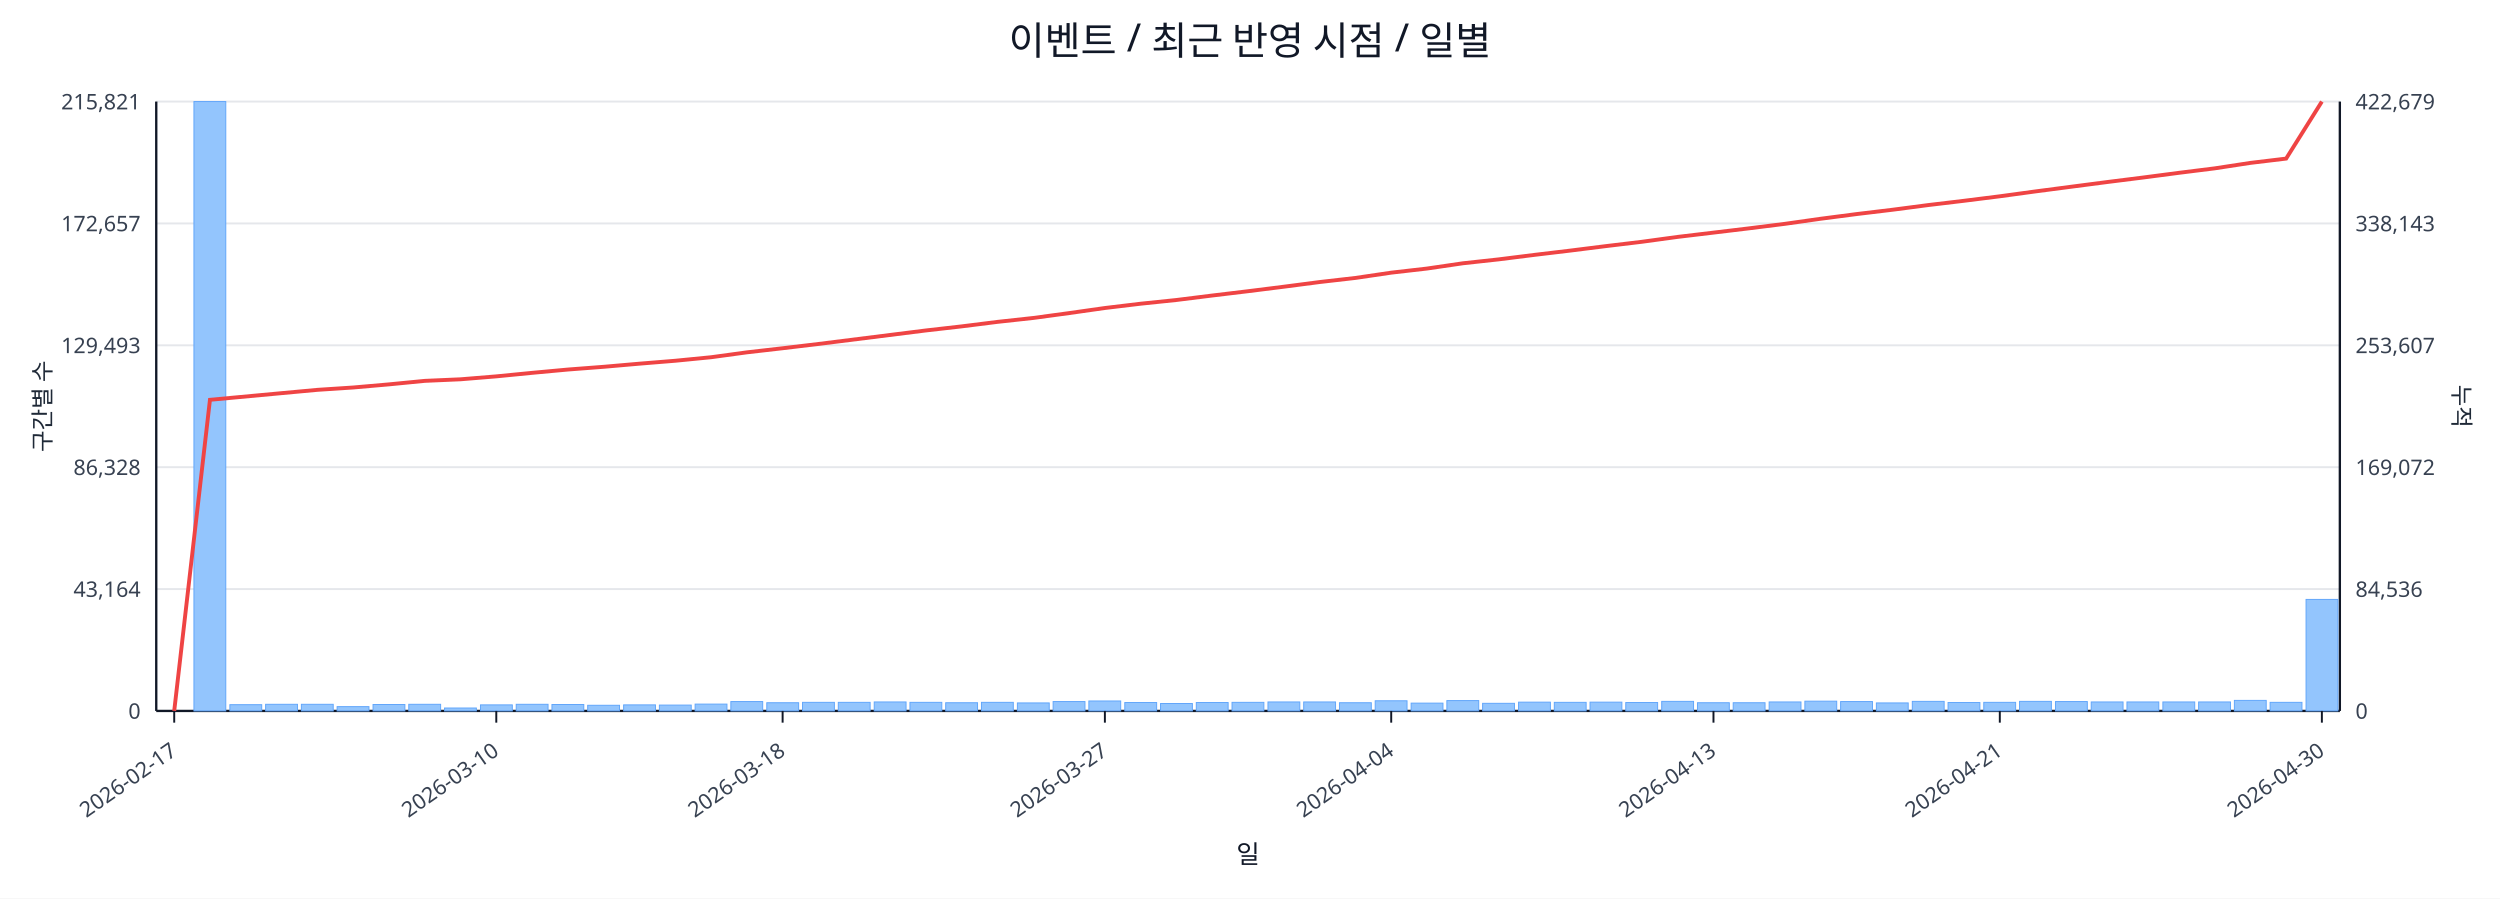
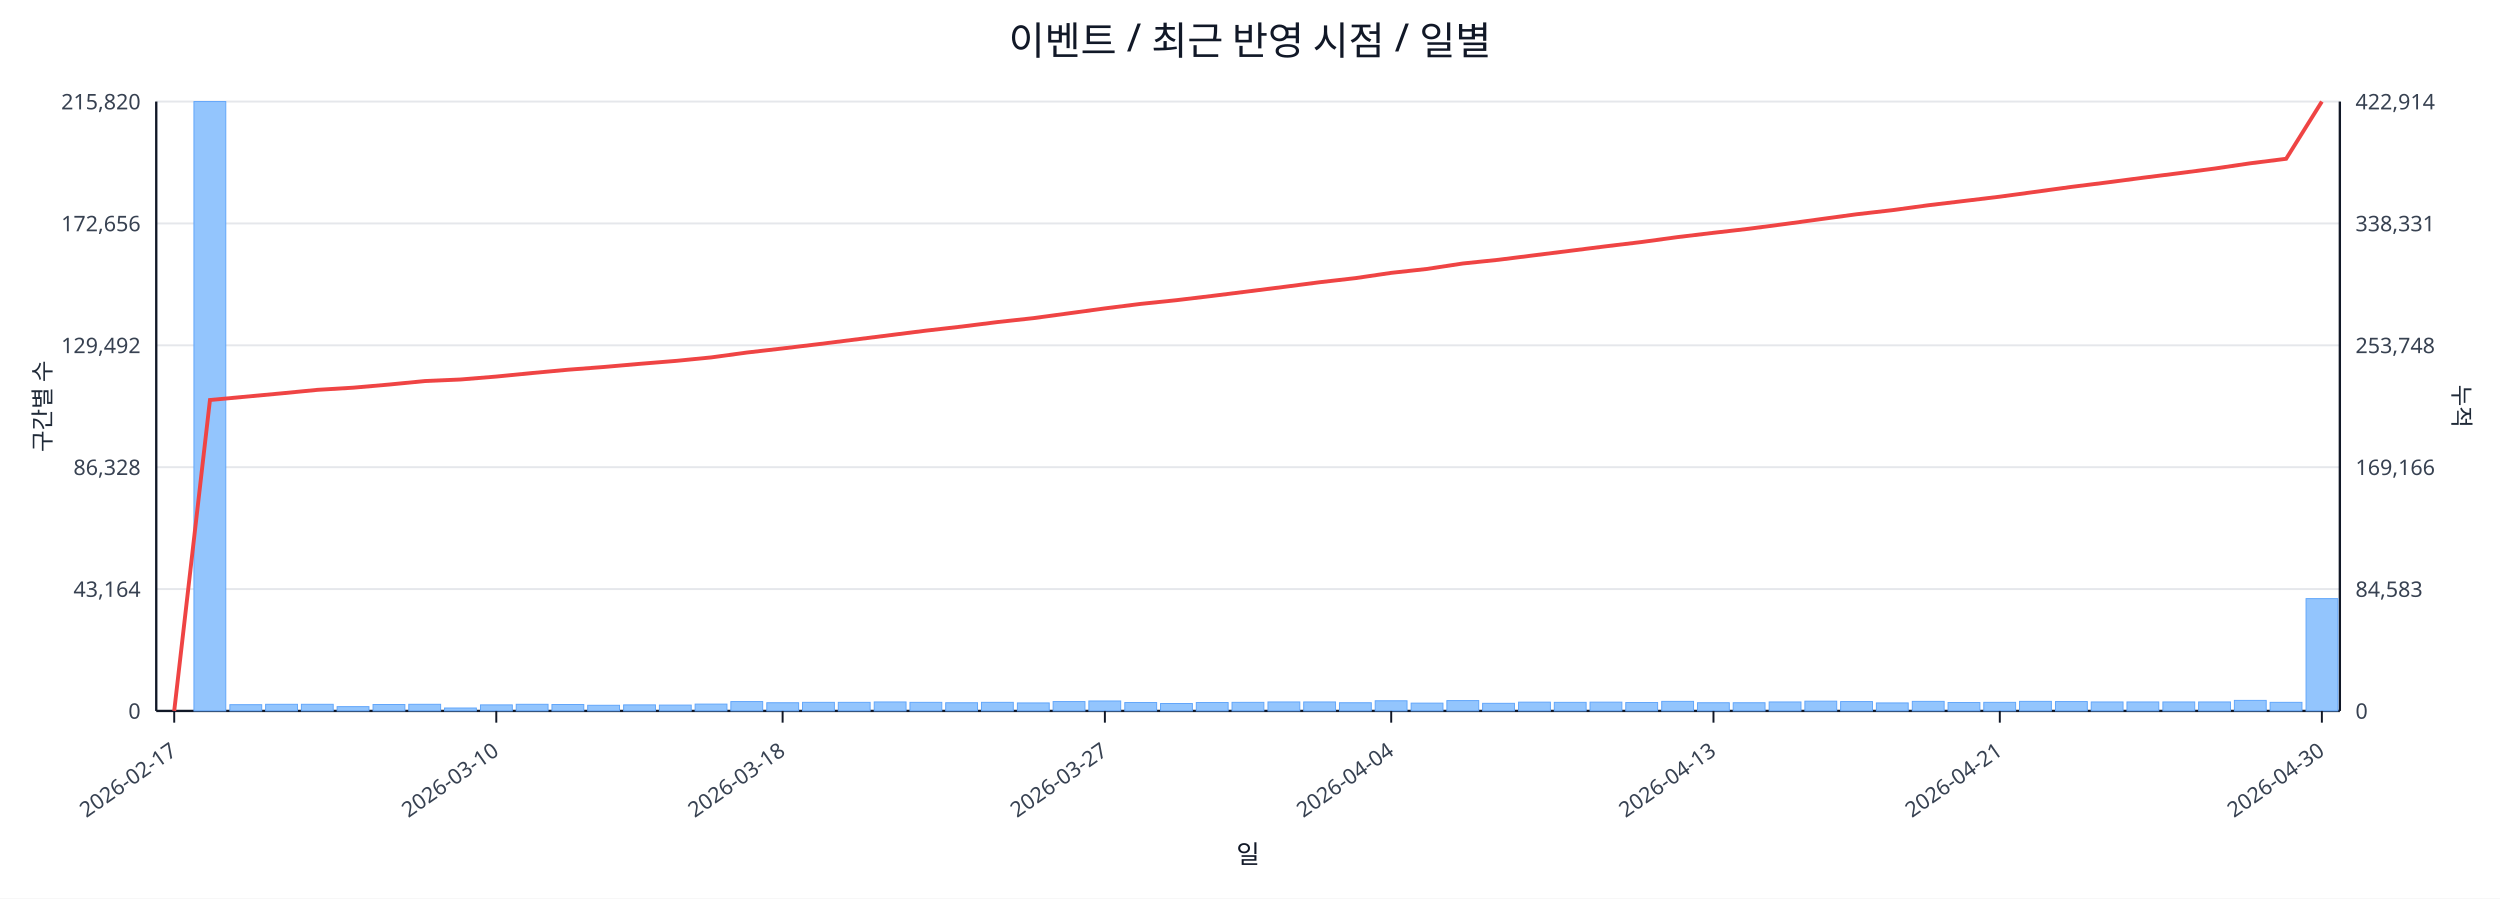
<svg xmlns="http://www.w3.org/2000/svg" width="1280" height="460" viewBox="0 0 1280 460">
  <rect x="0" y="0" width="100%" height="100%" fill="#ffffff" />
  <text x="640.0" y="28" font-size="20" text-anchor="middle" font-family="sans-serif" fill="#111827">이벤트 / 최근 반영 시점 / 일별</text>
  <line x1="80.0" y1="52.0" x2="1198.0" y2="52.0" stroke="#e5e7eb" stroke-width="1" />
-   <text x="72.0" y="56.0" font-size="11" text-anchor="end" font-family="sans-serif" fill="#374151">215,821</text>
-   <text x="1206.0" y="56.0" font-size="11" text-anchor="start" font-family="sans-serif" fill="#374151">422,679</text>
+   <text x="72.0" y="56.0" font-size="11" text-anchor="end" font-family="sans-serif" fill="#374151">215,820</text>
+   <text x="1206.0" y="56.0" font-size="11" text-anchor="start" font-family="sans-serif" fill="#374151">422,914</text>
  <line x1="80.0" y1="114.4" x2="1198.0" y2="114.4" stroke="#e5e7eb" stroke-width="1" />
-   <text x="72.0" y="118.4" font-size="11" text-anchor="end" font-family="sans-serif" fill="#374151">172,657</text>
-   <text x="1206.0" y="118.4" font-size="11" text-anchor="start" font-family="sans-serif" fill="#374151">338,143</text>
+   <text x="72.0" y="118.4" font-size="11" text-anchor="end" font-family="sans-serif" fill="#374151">172,656</text>
+   <text x="1206.0" y="118.4" font-size="11" text-anchor="start" font-family="sans-serif" fill="#374151">338,331</text>
  <line x1="80.0" y1="176.8" x2="1198.0" y2="176.8" stroke="#e5e7eb" stroke-width="1" />
-   <text x="72.0" y="180.8" font-size="11" text-anchor="end" font-family="sans-serif" fill="#374151">129,493</text>
-   <text x="1206.0" y="180.8" font-size="11" text-anchor="start" font-family="sans-serif" fill="#374151">253,607</text>
+   <text x="72.0" y="180.8" font-size="11" text-anchor="end" font-family="sans-serif" fill="#374151">129,492</text>
+   <text x="1206.0" y="180.8" font-size="11" text-anchor="start" font-family="sans-serif" fill="#374151">253,748</text>
  <line x1="80.0" y1="239.2" x2="1198.0" y2="239.2" stroke="#e5e7eb" stroke-width="1" />
  <text x="72.0" y="243.2" font-size="11" text-anchor="end" font-family="sans-serif" fill="#374151">86,328</text>
-   <text x="1206.0" y="243.2" font-size="11" text-anchor="start" font-family="sans-serif" fill="#374151">169,072</text>
+   <text x="1206.0" y="243.2" font-size="11" text-anchor="start" font-family="sans-serif" fill="#374151">169,166</text>
  <line x1="80.0" y1="301.6" x2="1198.0" y2="301.6" stroke="#e5e7eb" stroke-width="1" />
  <text x="72.0" y="305.6" font-size="11" text-anchor="end" font-family="sans-serif" fill="#374151">43,164</text>
-   <text x="1206.0" y="305.6" font-size="11" text-anchor="start" font-family="sans-serif" fill="#374151">84,536</text>
+   <text x="1206.0" y="305.6" font-size="11" text-anchor="start" font-family="sans-serif" fill="#374151">84,583</text>
  <line x1="80.0" y1="364.0" x2="1198.0" y2="364.0" stroke="#e5e7eb" stroke-width="1" />
  <text x="72.0" y="368.0" font-size="11" text-anchor="end" font-family="sans-serif" fill="#374151">0</text>
  <text x="1206.0" y="368.0" font-size="11" text-anchor="start" font-family="sans-serif" fill="#374151">0</text>
  <line x1="80.0" y1="364.0" x2="1198.0" y2="364.0" stroke="#111827" stroke-width="1.2" />
  <line x1="80.0" y1="52.0" x2="80.0" y2="364.0" stroke="#111827" stroke-width="1.2" />
  <line x1="1198.0" y1="52.0" x2="1198.0" y2="364.0" stroke="#111827" stroke-width="1.2" />
  <rect x="81.0" y="364.0" width="16.3" height="0.0" fill="#93c5fd" stroke="#60a5fa" stroke-width="0.5" />
  <rect x="99.3" y="52.0" width="16.3" height="312.0" fill="#93c5fd" stroke="#60a5fa" stroke-width="0.5" />
  <rect x="117.7" y="360.8" width="16.3" height="3.2" fill="#93c5fd" stroke="#60a5fa" stroke-width="0.5" />
  <rect x="136.0" y="360.6" width="16.3" height="3.4" fill="#93c5fd" stroke="#60a5fa" stroke-width="0.5" />
  <rect x="154.3" y="360.6" width="16.3" height="3.4" fill="#93c5fd" stroke="#60a5fa" stroke-width="0.5" />
  <rect x="172.6" y="361.8" width="16.3" height="2.2" fill="#93c5fd" stroke="#60a5fa" stroke-width="0.5" />
  <rect x="191.0" y="360.7" width="16.3" height="3.3" fill="#93c5fd" stroke="#60a5fa" stroke-width="0.5" />
  <rect x="209.3" y="360.6" width="16.3" height="3.4" fill="#93c5fd" stroke="#60a5fa" stroke-width="0.5" />
  <rect x="227.6" y="362.5" width="16.3" height="1.5" fill="#93c5fd" stroke="#60a5fa" stroke-width="0.5" />
  <rect x="246.0" y="360.9" width="16.3" height="3.1" fill="#93c5fd" stroke="#60a5fa" stroke-width="0.5" />
  <rect x="264.3" y="360.6" width="16.3" height="3.4" fill="#93c5fd" stroke="#60a5fa" stroke-width="0.5" />
  <rect x="282.6" y="360.7" width="16.3" height="3.3" fill="#93c5fd" stroke="#60a5fa" stroke-width="0.5" />
  <rect x="300.9" y="361.1" width="16.3" height="2.9" fill="#93c5fd" stroke="#60a5fa" stroke-width="0.5" />
  <rect x="319.3" y="360.9" width="16.3" height="3.1" fill="#93c5fd" stroke="#60a5fa" stroke-width="0.5" />
  <rect x="337.6" y="361.0" width="16.3" height="3.0" fill="#93c5fd" stroke="#60a5fa" stroke-width="0.5" />
  <rect x="355.9" y="360.5" width="16.3" height="3.5" fill="#93c5fd" stroke="#60a5fa" stroke-width="0.5" />
  <rect x="374.2" y="359.2" width="16.3" height="4.8" fill="#93c5fd" stroke="#60a5fa" stroke-width="0.5" />
  <rect x="392.6" y="359.8" width="16.3" height="4.2" fill="#93c5fd" stroke="#60a5fa" stroke-width="0.5" />
  <rect x="410.9" y="359.6" width="16.3" height="4.4" fill="#93c5fd" stroke="#60a5fa" stroke-width="0.5" />
  <rect x="429.2" y="359.6" width="16.3" height="4.4" fill="#93c5fd" stroke="#60a5fa" stroke-width="0.5" />
  <rect x="447.6" y="359.4" width="16.3" height="4.6" fill="#93c5fd" stroke="#60a5fa" stroke-width="0.5" />
  <rect x="465.9" y="359.6" width="16.3" height="4.4" fill="#93c5fd" stroke="#60a5fa" stroke-width="0.5" />
  <rect x="484.2" y="359.8" width="16.3" height="4.2" fill="#93c5fd" stroke="#60a5fa" stroke-width="0.5" />
  <rect x="502.5" y="359.6" width="16.3" height="4.4" fill="#93c5fd" stroke="#60a5fa" stroke-width="0.5" />
  <rect x="520.9" y="359.9" width="16.3" height="4.1" fill="#93c5fd" stroke="#60a5fa" stroke-width="0.5" />
  <rect x="539.2" y="359.2" width="16.3" height="4.8" fill="#93c5fd" stroke="#60a5fa" stroke-width="0.5" />
  <rect x="557.5" y="358.9" width="16.3" height="5.1" fill="#93c5fd" stroke="#60a5fa" stroke-width="0.5" />
  <rect x="575.9" y="359.7" width="16.3" height="4.3" fill="#93c5fd" stroke="#60a5fa" stroke-width="0.5" />
  <rect x="594.2" y="360.2" width="16.3" height="3.8" fill="#93c5fd" stroke="#60a5fa" stroke-width="0.5" />
  <rect x="612.5" y="359.7" width="16.3" height="4.3" fill="#93c5fd" stroke="#60a5fa" stroke-width="0.5" />
  <rect x="630.8" y="359.6" width="16.3" height="4.4" fill="#93c5fd" stroke="#60a5fa" stroke-width="0.5" />
  <rect x="649.2" y="359.4" width="16.3" height="4.6" fill="#93c5fd" stroke="#60a5fa" stroke-width="0.5" />
  <rect x="667.5" y="359.4" width="16.3" height="4.6" fill="#93c5fd" stroke="#60a5fa" stroke-width="0.5" />
  <rect x="685.8" y="359.8" width="16.3" height="4.2" fill="#93c5fd" stroke="#60a5fa" stroke-width="0.5" />
  <rect x="704.1" y="358.8" width="16.3" height="5.2" fill="#93c5fd" stroke="#60a5fa" stroke-width="0.5" />
  <rect x="722.5" y="360.0" width="16.3" height="4.0" fill="#93c5fd" stroke="#60a5fa" stroke-width="0.5" />
  <rect x="740.8" y="358.7" width="16.3" height="5.3" fill="#93c5fd" stroke="#60a5fa" stroke-width="0.5" />
  <rect x="759.1" y="360.1" width="16.3" height="3.9" fill="#93c5fd" stroke="#60a5fa" stroke-width="0.5" />
  <rect x="777.5" y="359.5" width="16.3" height="4.5" fill="#93c5fd" stroke="#60a5fa" stroke-width="0.5" />
  <rect x="795.8" y="359.6" width="16.3" height="4.4" fill="#93c5fd" stroke="#60a5fa" stroke-width="0.5" />
  <rect x="814.1" y="359.5" width="16.3" height="4.5" fill="#93c5fd" stroke="#60a5fa" stroke-width="0.5" />
  <rect x="832.4" y="359.7" width="16.3" height="4.3" fill="#93c5fd" stroke="#60a5fa" stroke-width="0.5" />
  <rect x="850.8" y="359.1" width="16.3" height="4.9" fill="#93c5fd" stroke="#60a5fa" stroke-width="0.5" />
  <rect x="869.1" y="359.8" width="16.3" height="4.2" fill="#93c5fd" stroke="#60a5fa" stroke-width="0.5" />
  <rect x="887.4" y="359.8" width="16.3" height="4.2" fill="#93c5fd" stroke="#60a5fa" stroke-width="0.5" />
  <rect x="905.8" y="359.4" width="16.3" height="4.6" fill="#93c5fd" stroke="#60a5fa" stroke-width="0.5" />
  <rect x="924.1" y="359.0" width="16.3" height="5.0" fill="#93c5fd" stroke="#60a5fa" stroke-width="0.5" />
  <rect x="942.4" y="359.2" width="16.3" height="4.8" fill="#93c5fd" stroke="#60a5fa" stroke-width="0.5" />
  <rect x="960.7" y="359.9" width="16.3" height="4.1" fill="#93c5fd" stroke="#60a5fa" stroke-width="0.5" />
  <rect x="979.1" y="359.1" width="16.3" height="4.9" fill="#93c5fd" stroke="#60a5fa" stroke-width="0.5" />
  <rect x="997.4" y="359.7" width="16.3" height="4.3" fill="#93c5fd" stroke="#60a5fa" stroke-width="0.5" />
  <rect x="1015.7" y="359.6" width="16.3" height="4.4" fill="#93c5fd" stroke="#60a5fa" stroke-width="0.5" />
  <rect x="1034.0" y="359.1" width="16.3" height="4.9" fill="#93c5fd" stroke="#60a5fa" stroke-width="0.5" />
  <rect x="1052.4" y="359.2" width="16.3" height="4.8" fill="#93c5fd" stroke="#60a5fa" stroke-width="0.5" />
  <rect x="1070.7" y="359.4" width="16.3" height="4.6" fill="#93c5fd" stroke="#60a5fa" stroke-width="0.5" />
  <rect x="1089.0" y="359.4" width="16.3" height="4.6" fill="#93c5fd" stroke="#60a5fa" stroke-width="0.5" />
  <rect x="1107.4" y="359.4" width="16.3" height="4.6" fill="#93c5fd" stroke="#60a5fa" stroke-width="0.5" />
  <rect x="1125.7" y="359.4" width="16.3" height="4.6" fill="#93c5fd" stroke="#60a5fa" stroke-width="0.5" />
  <rect x="1144.0" y="358.6" width="16.3" height="5.4" fill="#93c5fd" stroke="#60a5fa" stroke-width="0.5" />
  <rect x="1162.3" y="359.6" width="16.3" height="4.4" fill="#93c5fd" stroke="#60a5fa" stroke-width="0.5" />
-   <rect x="1180.7" y="306.9" width="16.3" height="57.1" fill="#93c5fd" stroke="#60a5fa" stroke-width="0.5" />
-   <polyline fill="none" stroke="#ef4444" stroke-width="2" points="89.2,364.0 107.5,204.7 125.8,203.0 144.1,201.3 162.5,199.6 180.8,198.4 199.1,196.8 217.5,195.0 235.8,194.2 254.1,192.7 272.4,190.9 290.8,189.2 309.1,187.8 327.4,186.2 345.8,184.7 364.1,182.9 382.4,180.4 400.7,178.3 419.1,176.1 437.4,173.8 455.7,171.5 474.0,169.2 492.4,167.1 510.7,164.8 529.0,162.8 547.4,160.3 565.7,157.7 584.0,155.5 602.3,153.6 620.7,151.3 639.0,149.1 657.3,146.8 675.7,144.4 694.0,142.3 712.3,139.6 730.6,137.5 749.0,134.8 767.3,132.8 785.6,130.5 804.0,128.3 822.3,126.0 840.6,123.8 858.9,121.3 877.3,119.1 895.6,116.9 913.9,114.6 932.2,112.0 950.6,109.6 968.9,107.4 987.2,105.0 1005.6,102.8 1023.9,100.5 1042.2,98.0 1060.5,95.6 1078.9,93.2 1097.2,90.9 1115.5,88.5 1133.9,86.2 1152.2,83.4 1170.5,81.2 1188.8,52.0" />
+   <rect x="1180.7" y="306.5" width="16.3" height="57.5" fill="#93c5fd" stroke="#60a5fa" stroke-width="0.5" />
+   <polyline fill="none" stroke="#ef4444" stroke-width="2" points="89.2,364.0 107.5,204.8 125.8,203.1 144.1,201.4 162.5,199.6 180.8,198.5 199.1,196.9 217.5,195.1 235.8,194.3 254.1,192.8 272.4,191.0 290.8,189.3 309.1,187.9 327.4,186.3 345.8,184.8 364.1,183.0 382.4,180.5 400.7,178.4 419.1,176.2 437.4,173.9 455.7,171.6 474.0,169.3 492.4,167.2 510.7,164.9 529.0,162.9 547.4,160.4 565.7,157.9 584.0,155.6 602.3,153.7 620.7,151.5 639.0,149.2 657.3,146.9 675.7,144.5 694.0,142.4 712.3,139.7 730.6,137.7 749.0,134.9 767.3,133.0 785.6,130.7 804.0,128.4 822.3,126.1 840.6,123.9 858.9,121.4 877.3,119.2 895.6,117.1 913.9,114.7 932.2,112.2 950.6,109.7 968.9,107.6 987.2,105.1 1005.6,102.9 1023.9,100.7 1042.2,98.2 1060.5,95.7 1078.9,93.4 1097.2,91.0 1115.5,88.7 1133.9,86.3 1152.2,83.6 1170.5,81.3 1188.8,52.0" />
  <line x1="89.2" y1="364.0" x2="89.2" y2="370.0" stroke="#111827" stroke-width="1" />
  <text x="91.2" y="386.0" font-size="11" text-anchor="end" transform="rotate(-35 91.2 386.0)" font-family="sans-serif" fill="#374151">2026-02-17</text>
  <line x1="254.1" y1="364.0" x2="254.1" y2="370.0" stroke="#111827" stroke-width="1" />
  <text x="256.1" y="386.0" font-size="11" text-anchor="end" transform="rotate(-35 256.1 386.0)" font-family="sans-serif" fill="#374151">2026-03-10</text>
  <line x1="400.7" y1="364.0" x2="400.7" y2="370.0" stroke="#111827" stroke-width="1" />
  <text x="402.7" y="386.0" font-size="11" text-anchor="end" transform="rotate(-35 402.7 386.0)" font-family="sans-serif" fill="#374151">2026-03-18</text>
  <line x1="565.7" y1="364.0" x2="565.7" y2="370.0" stroke="#111827" stroke-width="1" />
  <text x="567.7" y="386.0" font-size="11" text-anchor="end" transform="rotate(-35 567.7 386.0)" font-family="sans-serif" fill="#374151">2026-03-27</text>
  <line x1="712.3" y1="364.0" x2="712.3" y2="370.0" stroke="#111827" stroke-width="1" />
  <text x="714.3" y="386.0" font-size="11" text-anchor="end" transform="rotate(-35 714.3 386.0)" font-family="sans-serif" fill="#374151">2026-04-04</text>
  <line x1="877.3" y1="364.0" x2="877.3" y2="370.0" stroke="#111827" stroke-width="1" />
  <text x="879.3" y="386.0" font-size="11" text-anchor="end" transform="rotate(-35 879.3 386.0)" font-family="sans-serif" fill="#374151">2026-04-13</text>
  <line x1="1023.9" y1="364.0" x2="1023.9" y2="370.0" stroke="#111827" stroke-width="1" />
  <text x="1025.9" y="386.0" font-size="11" text-anchor="end" transform="rotate(-35 1025.9 386.0)" font-family="sans-serif" fill="#374151">2026-04-21</text>
  <line x1="1188.8" y1="364.0" x2="1188.8" y2="370.0" stroke="#111827" stroke-width="1" />
  <text x="1190.8" y="386.0" font-size="11" text-anchor="end" transform="rotate(-35 1190.8 386.0)" font-family="sans-serif" fill="#374151">2026-04-30</text>
  <text x="26" y="208.0" font-size="12" transform="rotate(-90 26 208.0)" text-anchor="middle" font-family="sans-serif" fill="#1f2937">구간별 수</text>
  <text x="1256.0" y="208.0" font-size="12" transform="rotate(90 1256.0 208.0)" text-anchor="middle" font-family="sans-serif" fill="#1f2937">누적</text>
  <text x="639.0" y="442.0" font-size="13" text-anchor="middle" font-family="sans-serif" fill="#111827">일</text>
</svg>
